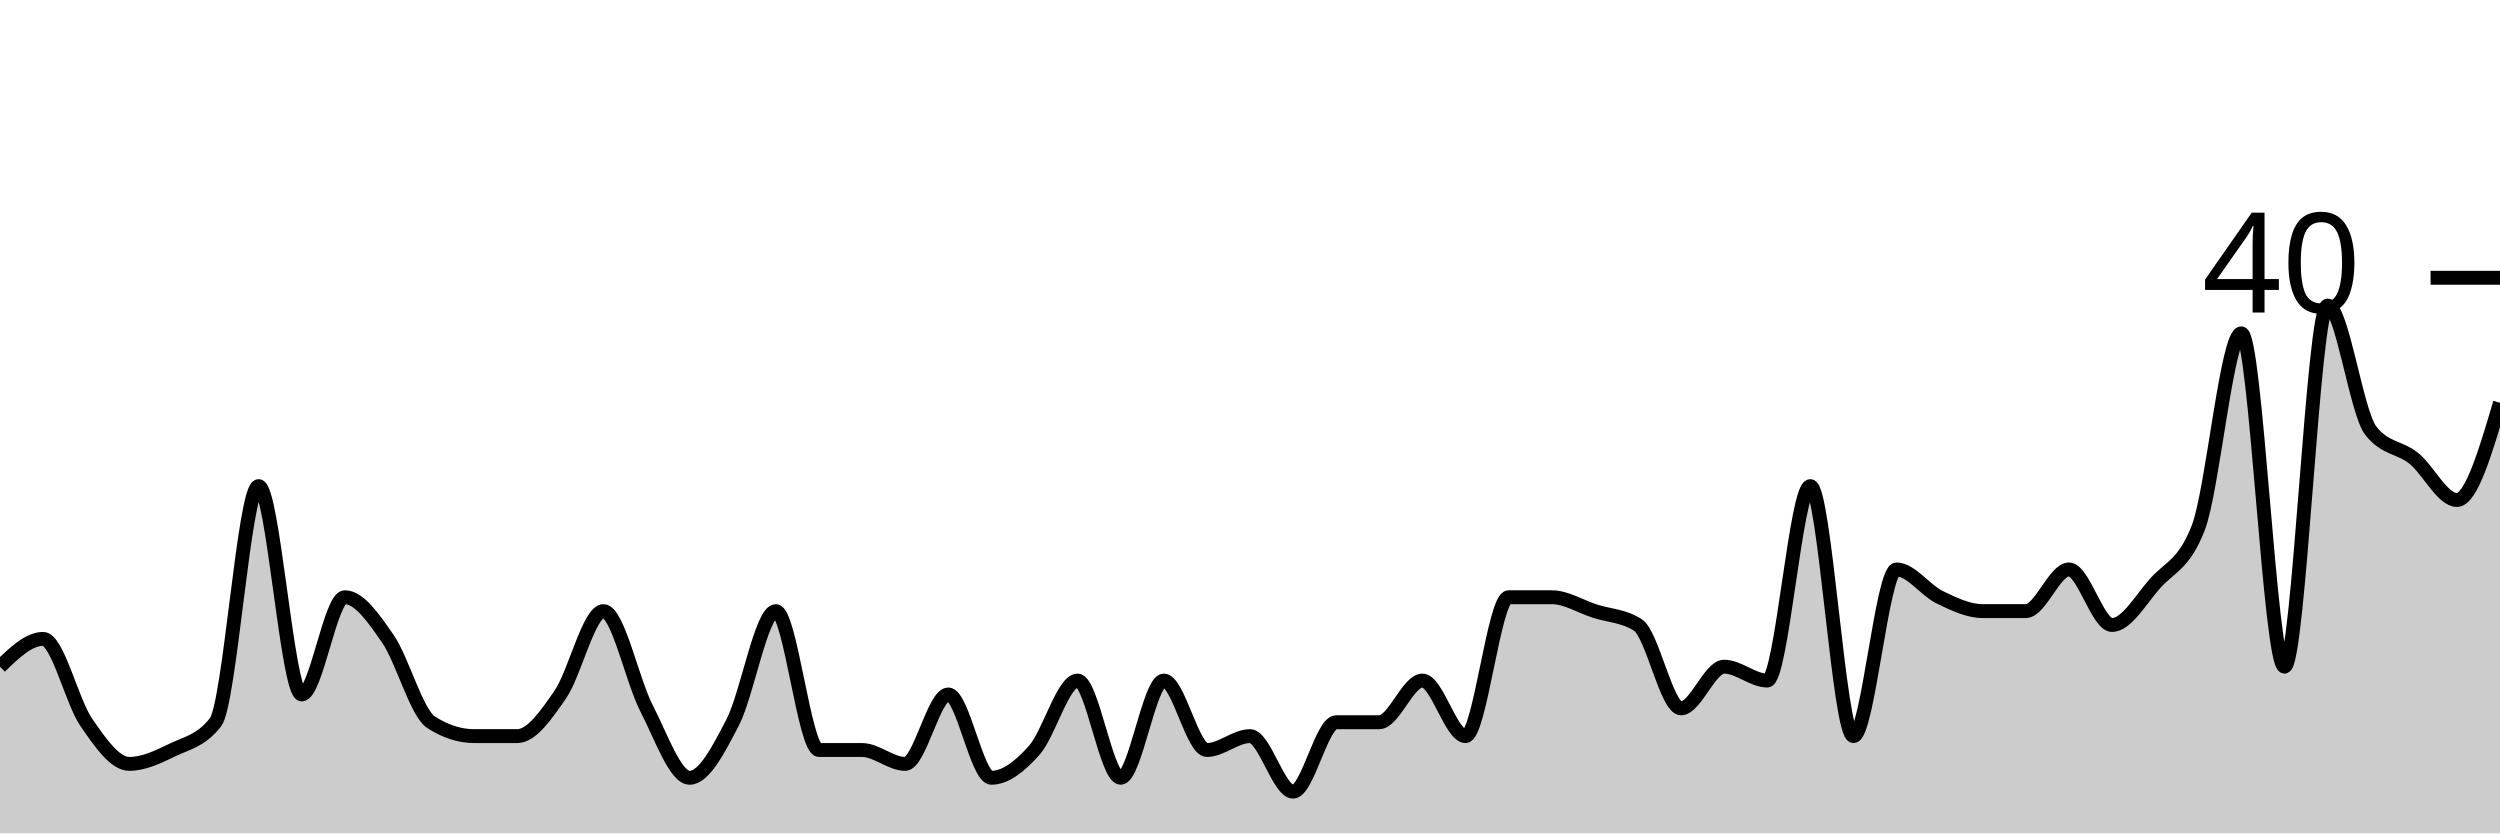
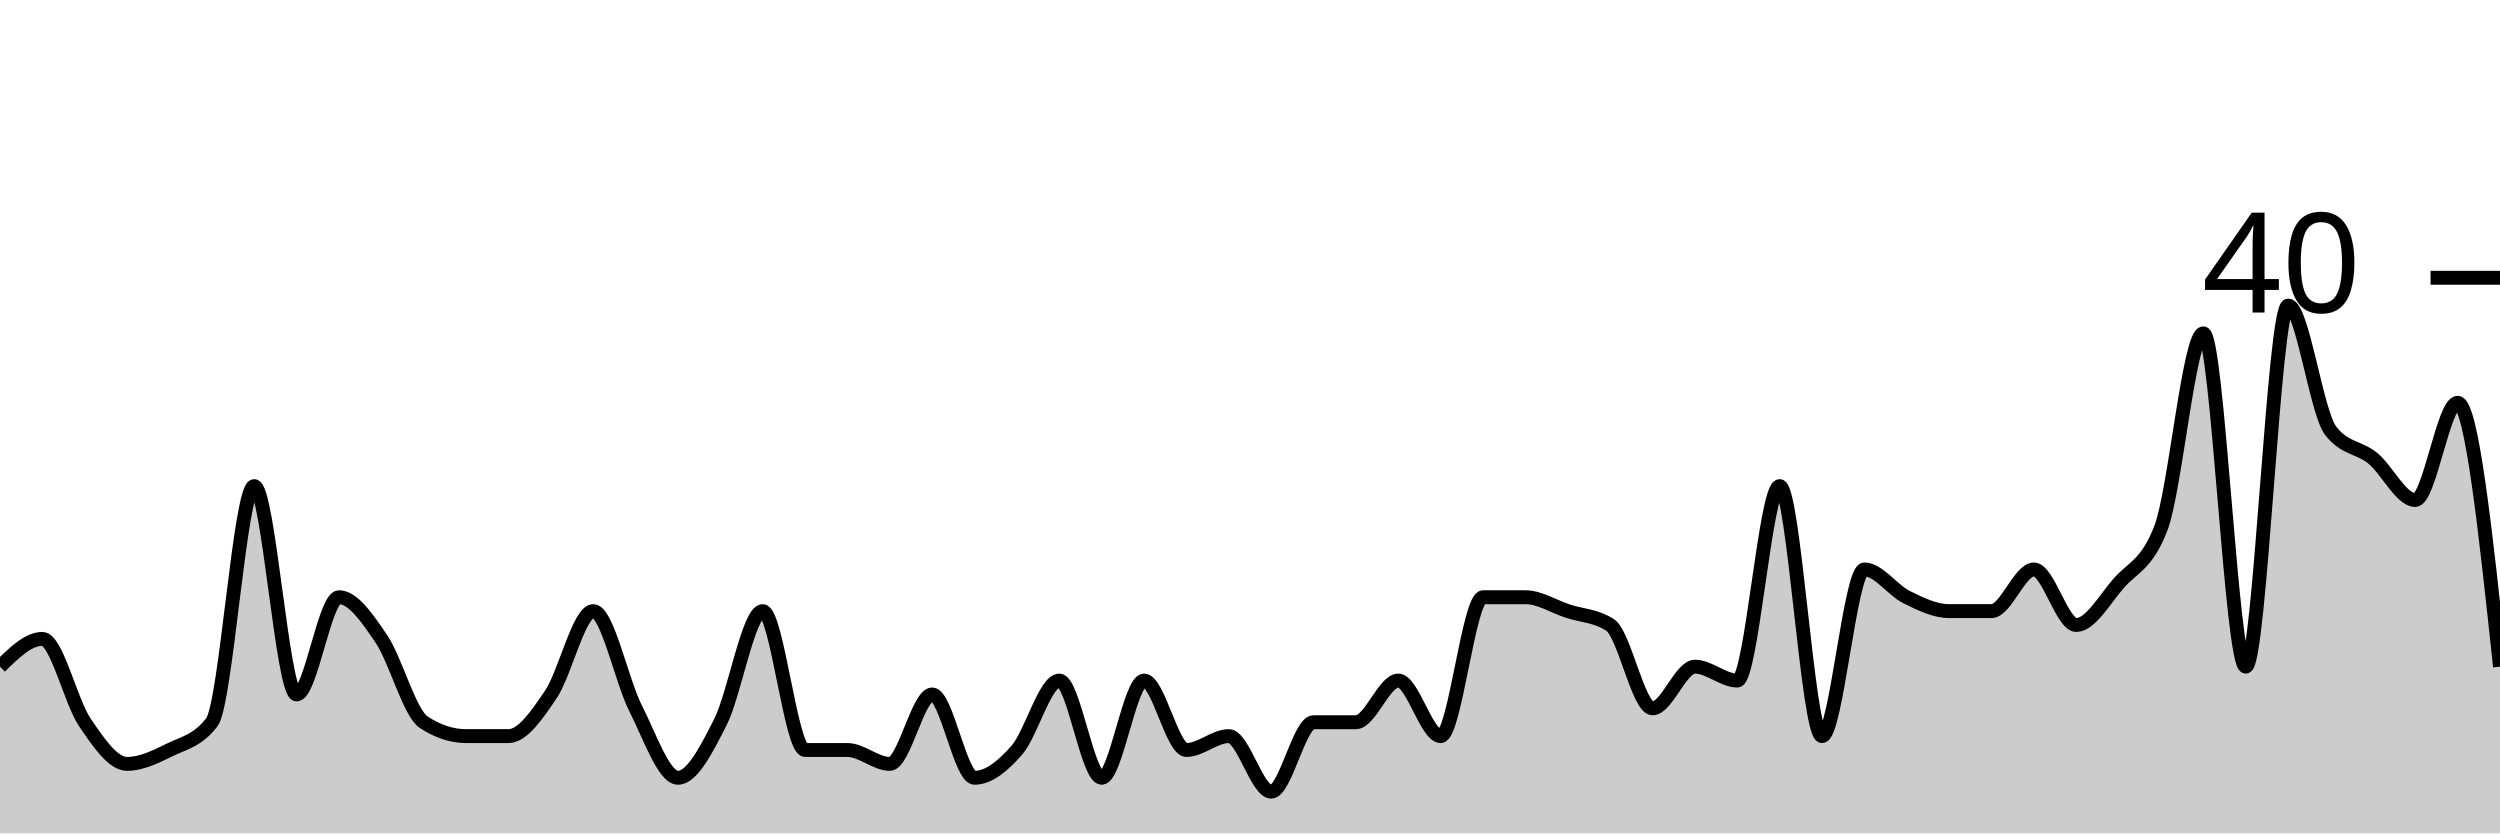
<svg xmlns="http://www.w3.org/2000/svg" viewBox="0 0 180 60">
  <g transform="translate(0,20)">
-     <path class="area" fill="rgba(0, 0, 0, 0.2)" d="M0,28C1.034,27,2.069,26,3.103,26C4.138,26,5.172,30.5,6.207,32C7.241,33.5,8.276,35,9.31,35C10.345,35,11.379,34.5,12.414,34C13.448,33.5,14.483,33.333,15.517,32C16.552,30.667,17.586,15,18.621,15C19.655,15,20.69,30,21.724,30C22.759,30,23.793,23,24.828,23C25.862,23,26.897,24.5,27.931,26C28.966,27.5,30,31.333,31.034,32C32.069,32.667,33.103,33,34.138,33C35.172,33,36.207,33,37.241,33C38.276,33,39.31,31.5,40.345,30C41.379,28.5,42.414,24,43.448,24C44.483,24,45.517,29,46.552,31C47.586,33,48.621,36,49.655,36C50.69,36,51.724,34,52.759,32C53.793,30,54.828,24,55.862,24C56.897,24,57.931,34,58.966,34C60,34,61.034,34,62.069,34C63.103,34,64.138,35,65.172,35C66.207,35,67.241,30,68.276,30C69.31,30,70.345,36,71.379,36C72.414,36,73.448,35.167,74.483,34C75.517,32.833,76.552,29,77.586,29C78.621,29,79.655,36,80.69,36C81.724,36,82.759,29,83.793,29C84.828,29,85.862,34,86.897,34C87.931,34,88.966,33,90,33C91.034,33,92.069,37,93.103,37C94.138,37,95.172,32,96.207,32C97.241,32,98.276,32,99.31,32C100.345,32,101.379,29,102.414,29C103.448,29,104.483,33,105.517,33C106.552,33,107.586,23,108.621,23C109.655,23,110.69,23,111.724,23C112.759,23,113.793,23.667,114.828,24C115.862,24.333,116.897,24.333,117.931,25C118.966,25.667,120,31,121.034,31C122.069,31,123.103,28,124.138,28C125.172,28,126.207,29,127.241,29C128.276,29,129.31,15,130.345,15C131.379,15,132.414,33,133.448,33C134.483,33,135.517,21,136.552,21C137.586,21,138.621,22.5,139.655,23C140.69,23.5,141.724,24,142.759,24C143.793,24,144.828,24,145.862,24C146.897,24,147.931,21,148.966,21C150,21,151.034,25,152.069,25C153.103,25,154.138,23.167,155.172,22C156.207,20.833,157.241,20.667,158.276,18C159.31,15.333,160.345,4,161.379,4C162.414,4,163.448,28,164.483,28C165.517,28,166.552,2,167.586,2C168.621,2,169.655,9.667,170.69,11C171.724,12.333,172.759,12.167,173.793,13C174.828,13.833,175.862,16,176.897,16C177.931,16,178.966,12.5,180,9L180,40C178.966,40,177.931,40,176.897,40C175.862,40,174.828,40,173.793,40C172.759,40,171.724,40,170.69,40C169.655,40,168.621,40,167.586,40C166.552,40,165.517,40,164.483,40C163.448,40,162.414,40,161.379,40C160.345,40,159.31,40,158.276,40C157.241,40,156.207,40,155.172,40C154.138,40,153.103,40,152.069,40C151.034,40,150,40,148.966,40C147.931,40,146.897,40,145.862,40C144.828,40,143.793,40,142.759,40C141.724,40,140.69,40,139.655,40C138.621,40,137.586,40,136.552,40C135.517,40,134.483,40,133.448,40C132.414,40,131.379,40,130.345,40C129.31,40,128.276,40,127.241,40C126.207,40,125.172,40,124.138,40C123.103,40,122.069,40,121.034,40C120,40,118.966,40,117.931,40C116.897,40,115.862,40,114.828,40C113.793,40,112.759,40,111.724,40C110.69,40,109.655,40,108.621,40C107.586,40,106.552,40,105.517,40C104.483,40,103.448,40,102.414,40C101.379,40,100.345,40,99.31,40C98.276,40,97.241,40,96.207,40C95.172,40,94.138,40,93.103,40C92.069,40,91.034,40,90,40C88.966,40,87.931,40,86.897,40C85.862,40,84.828,40,83.793,40C82.759,40,81.724,40,80.69,40C79.655,40,78.621,40,77.586,40C76.552,40,75.517,40,74.483,40C73.448,40,72.414,40,71.379,40C70.345,40,69.31,40,68.276,40C67.241,40,66.207,40,65.172,40C64.138,40,63.103,40,62.069,40C61.034,40,60,40,58.966,40C57.931,40,56.897,40,55.862,40C54.828,40,53.793,40,52.759,40C51.724,40,50.69,40,49.655,40C48.621,40,47.586,40,46.552,40C45.517,40,44.483,40,43.448,40C42.414,40,41.379,40,40.345,40C39.31,40,38.276,40,37.241,40C36.207,40,35.172,40,34.138,40C33.103,40,32.069,40,31.034,40C30,40,28.966,40,27.931,40C26.897,40,25.862,40,24.828,40C23.793,40,22.759,40,21.724,40C20.69,40,19.655,40,18.621,40C17.586,40,16.552,40,15.517,40C14.483,40,13.448,40,12.414,40C11.379,40,10.345,40,9.31,40C8.276,40,7.241,40,6.207,40C5.172,40,4.138,40,3.103,40C2.069,40,1.034,40,0,40Z" />
-     <path class="line" stroke="black" fill="none" d="M0,28C1.034,27,2.069,26,3.103,26C4.138,26,5.172,30.5,6.207,32C7.241,33.5,8.276,35,9.31,35C10.345,35,11.379,34.5,12.414,34C13.448,33.5,14.483,33.333,15.517,32C16.552,30.667,17.586,15,18.621,15C19.655,15,20.69,30,21.724,30C22.759,30,23.793,23,24.828,23C25.862,23,26.897,24.5,27.931,26C28.966,27.5,30,31.333,31.034,32C32.069,32.667,33.103,33,34.138,33C35.172,33,36.207,33,37.241,33C38.276,33,39.31,31.5,40.345,30C41.379,28.5,42.414,24,43.448,24C44.483,24,45.517,29,46.552,31C47.586,33,48.621,36,49.655,36C50.69,36,51.724,34,52.759,32C53.793,30,54.828,24,55.862,24C56.897,24,57.931,34,58.966,34C60,34,61.034,34,62.069,34C63.103,34,64.138,35,65.172,35C66.207,35,67.241,30,68.276,30C69.31,30,70.345,36,71.379,36C72.414,36,73.448,35.167,74.483,34C75.517,32.833,76.552,29,77.586,29C78.621,29,79.655,36,80.69,36C81.724,36,82.759,29,83.793,29C84.828,29,85.862,34,86.897,34C87.931,34,88.966,33,90,33C91.034,33,92.069,37,93.103,37C94.138,37,95.172,32,96.207,32C97.241,32,98.276,32,99.31,32C100.345,32,101.379,29,102.414,29C103.448,29,104.483,33,105.517,33C106.552,33,107.586,23,108.621,23C109.655,23,110.69,23,111.724,23C112.759,23,113.793,23.667,114.828,24C115.862,24.333,116.897,24.333,117.931,25C118.966,25.667,120,31,121.034,31C122.069,31,123.103,28,124.138,28C125.172,28,126.207,29,127.241,29C128.276,29,129.31,15,130.345,15C131.379,15,132.414,33,133.448,33C134.483,33,135.517,21,136.552,21C137.586,21,138.621,22.5,139.655,23C140.69,23.5,141.724,24,142.759,24C143.793,24,144.828,24,145.862,24C146.897,24,147.931,21,148.966,21C150,21,151.034,25,152.069,25C153.103,25,154.138,23.167,155.172,22C156.207,20.833,157.241,20.667,158.276,18C159.31,15.333,160.345,4,161.379,4C162.414,4,163.448,28,164.483,28C165.517,28,166.552,2,167.586,2C168.621,2,169.655,9.667,170.69,11C171.724,12.333,172.759,12.167,173.793,13C174.828,13.833,175.862,16,176.897,16C177.931,16,178.966,12.5,180,9" />
+     <path class="area" fill="rgba(0, 0, 0, 0.2)" d="M0,28C1.017,27,2.034,26,3.051,26C4.068,26,5.085,30.5,6.102,32C7.119,33.5,8.136,35,9.153,35C10.169,35,11.186,34.5,12.203,34C13.22,33.5,14.237,33.333,15.254,32C16.271,30.667,17.288,15,18.305,15C19.322,15,20.339,30,21.356,30C22.373,30,23.39,23,24.407,23C25.424,23,26.441,24.5,27.458,26C28.475,27.5,29.492,31.333,30.508,32C31.525,32.667,32.542,33,33.559,33C34.576,33,35.593,33,36.61,33C37.627,33,38.644,31.5,39.661,30C40.678,28.5,41.695,24,42.712,24C43.729,24,44.746,29,45.763,31C46.78,33,47.797,36,48.814,36C49.831,36,50.847,34,51.864,32C52.881,30,53.898,24,54.915,24C55.932,24,56.949,34,57.966,34C58.983,34,60,34,61.017,34C62.034,34,63.051,35,64.068,35C65.085,35,66.102,30,67.119,30C68.136,30,69.153,36,70.169,36C71.186,36,72.203,35.167,73.22,34C74.237,32.833,75.254,29,76.271,29C77.288,29,78.305,36,79.322,36C80.339,36,81.356,29,82.373,29C83.39,29,84.407,34,85.424,34C86.441,34,87.458,33,88.475,33C89.492,33,90.508,37,91.525,37C92.542,37,93.559,32,94.576,32C95.593,32,96.61,32,97.627,32C98.644,32,99.661,29,100.678,29C101.695,29,102.712,33,103.729,33C104.746,33,105.763,23,106.78,23C107.797,23,108.814,23,109.831,23C110.847,23,111.864,23.667,112.881,24C113.898,24.333,114.915,24.333,115.932,25C116.949,25.667,117.966,31,118.983,31C120,31,121.017,28,122.034,28C123.051,28,124.068,29,125.085,29C126.102,29,127.119,15,128.136,15C129.153,15,130.169,33,131.186,33C132.203,33,133.22,21,134.237,21C135.254,21,136.271,22.5,137.288,23C138.305,23.5,139.322,24,140.339,24C141.356,24,142.373,24,143.39,24C144.407,24,145.424,21,146.441,21C147.458,21,148.475,25,149.492,25C150.508,25,151.525,23.167,152.542,22C153.559,20.833,154.576,20.667,155.593,18C156.61,15.333,157.627,4,158.644,4C159.661,4,160.678,28,161.695,28C162.712,28,163.729,2,164.746,2C165.763,2,166.78,9.667,167.797,11C168.814,12.333,169.831,12.167,170.847,13C171.864,13.833,172.881,16,173.898,16C174.915,16,175.932,9,176.949,9C177.966,9,178.983,18.5,180,28L180,40C178.983,40,177.966,40,176.949,40C175.932,40,174.915,40,173.898,40C172.881,40,171.864,40,170.847,40C169.831,40,168.814,40,167.797,40C166.78,40,165.763,40,164.746,40C163.729,40,162.712,40,161.695,40C160.678,40,159.661,40,158.644,40C157.627,40,156.61,40,155.593,40C154.576,40,153.559,40,152.542,40C151.525,40,150.508,40,149.492,40C148.475,40,147.458,40,146.441,40C145.424,40,144.407,40,143.39,40C142.373,40,141.356,40,140.339,40C139.322,40,138.305,40,137.288,40C136.271,40,135.254,40,134.237,40C133.22,40,132.203,40,131.186,40C130.169,40,129.153,40,128.136,40C127.119,40,126.102,40,125.085,40C124.068,40,123.051,40,122.034,40C121.017,40,120,40,118.983,40C117.966,40,116.949,40,115.932,40C114.915,40,113.898,40,112.881,40C111.864,40,110.847,40,109.831,40C108.814,40,107.797,40,106.78,40C105.763,40,104.746,40,103.729,40C102.712,40,101.695,40,100.678,40C99.661,40,98.644,40,97.627,40C96.61,40,95.593,40,94.576,40C93.559,40,92.542,40,91.525,40C90.508,40,89.492,40,88.475,40C87.458,40,86.441,40,85.424,40C84.407,40,83.39,40,82.373,40C81.356,40,80.339,40,79.322,40C78.305,40,77.288,40,76.271,40C75.254,40,74.237,40,73.22,40C72.203,40,71.186,40,70.169,40C69.153,40,68.136,40,67.119,40C66.102,40,65.085,40,64.068,40C63.051,40,62.034,40,61.017,40C60,40,58.983,40,57.966,40C56.949,40,55.932,40,54.915,40C53.898,40,52.881,40,51.864,40C50.847,40,49.831,40,48.814,40C47.797,40,46.78,40,45.763,40C44.746,40,43.729,40,42.712,40C41.695,40,40.678,40,39.661,40C38.644,40,37.627,40,36.61,40C35.593,40,34.576,40,33.559,40C32.542,40,31.525,40,30.508,40C29.492,40,28.475,40,27.458,40C26.441,40,25.424,40,24.407,40C23.39,40,22.373,40,21.356,40C20.339,40,19.322,40,18.305,40C17.288,40,16.271,40,15.254,40C14.237,40,13.22,40,12.203,40C11.186,40,10.169,40,9.153,40C8.136,40,7.119,40,6.102,40C5.085,40,4.068,40,3.051,40C2.034,40,1.017,40,0,40Z" />
+     <path class="line" stroke="black" fill="none" d="M0,28C1.017,27,2.034,26,3.051,26C4.068,26,5.085,30.5,6.102,32C7.119,33.5,8.136,35,9.153,35C10.169,35,11.186,34.5,12.203,34C13.22,33.5,14.237,33.333,15.254,32C16.271,30.667,17.288,15,18.305,15C19.322,15,20.339,30,21.356,30C22.373,30,23.39,23,24.407,23C25.424,23,26.441,24.5,27.458,26C28.475,27.5,29.492,31.333,30.508,32C31.525,32.667,32.542,33,33.559,33C34.576,33,35.593,33,36.61,33C37.627,33,38.644,31.5,39.661,30C40.678,28.5,41.695,24,42.712,24C43.729,24,44.746,29,45.763,31C46.78,33,47.797,36,48.814,36C49.831,36,50.847,34,51.864,32C52.881,30,53.898,24,54.915,24C55.932,24,56.949,34,57.966,34C58.983,34,60,34,61.017,34C62.034,34,63.051,35,64.068,35C65.085,35,66.102,30,67.119,30C68.136,30,69.153,36,70.169,36C71.186,36,72.203,35.167,73.22,34C74.237,32.833,75.254,29,76.271,29C77.288,29,78.305,36,79.322,36C80.339,36,81.356,29,82.373,29C83.39,29,84.407,34,85.424,34C86.441,34,87.458,33,88.475,33C89.492,33,90.508,37,91.525,37C92.542,37,93.559,32,94.576,32C95.593,32,96.61,32,97.627,32C98.644,32,99.661,29,100.678,29C101.695,29,102.712,33,103.729,33C104.746,33,105.763,23,106.78,23C107.797,23,108.814,23,109.831,23C110.847,23,111.864,23.667,112.881,24C113.898,24.333,114.915,24.333,115.932,25C116.949,25.667,117.966,31,118.983,31C120,31,121.017,28,122.034,28C123.051,28,124.068,29,125.085,29C126.102,29,127.119,15,128.136,15C129.153,15,130.169,33,131.186,33C132.203,33,133.22,21,134.237,21C135.254,21,136.271,22.5,137.288,23C138.305,23.5,139.322,24,140.339,24C141.356,24,142.373,24,143.39,24C144.407,24,145.424,21,146.441,21C147.458,21,148.475,25,149.492,25C150.508,25,151.525,23.167,152.542,22C153.559,20.833,154.576,20.667,155.593,18C156.61,15.333,157.627,4,158.644,4C159.661,4,160.678,28,161.695,28C162.712,28,163.729,2,164.746,2C165.763,2,166.78,9.667,167.797,11C168.814,12.333,169.831,12.167,170.847,13C171.864,13.833,172.881,16,173.898,16C174.915,16,175.932,9,176.949,9C177.966,9,178.983,18.5,180,28" />
    <path class="axis-ceiling" stroke-width="1" stroke="black" fill="none" d="M175,0L180,0" />
    <text class="axis-ceiling-label" font-family="sans-serif" text-anchor="end" font-size="10px" x="170" y="2.5">40</text>
  </g>
</svg>
